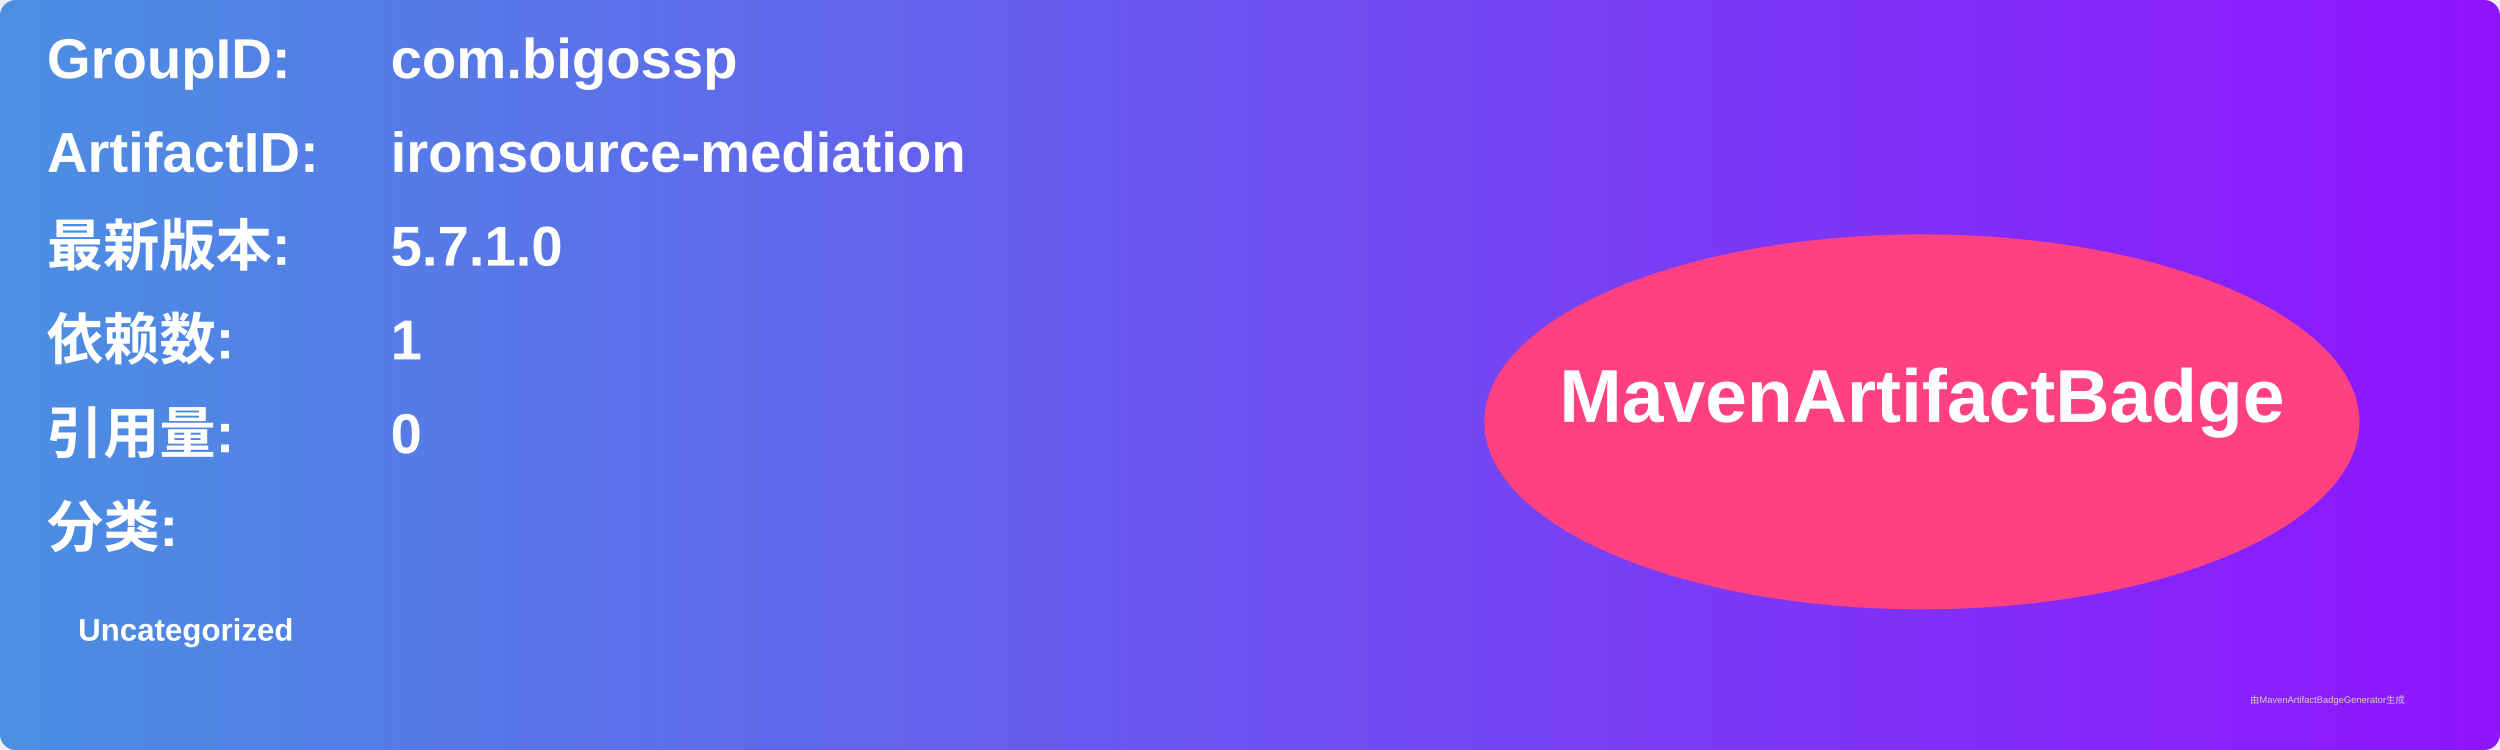
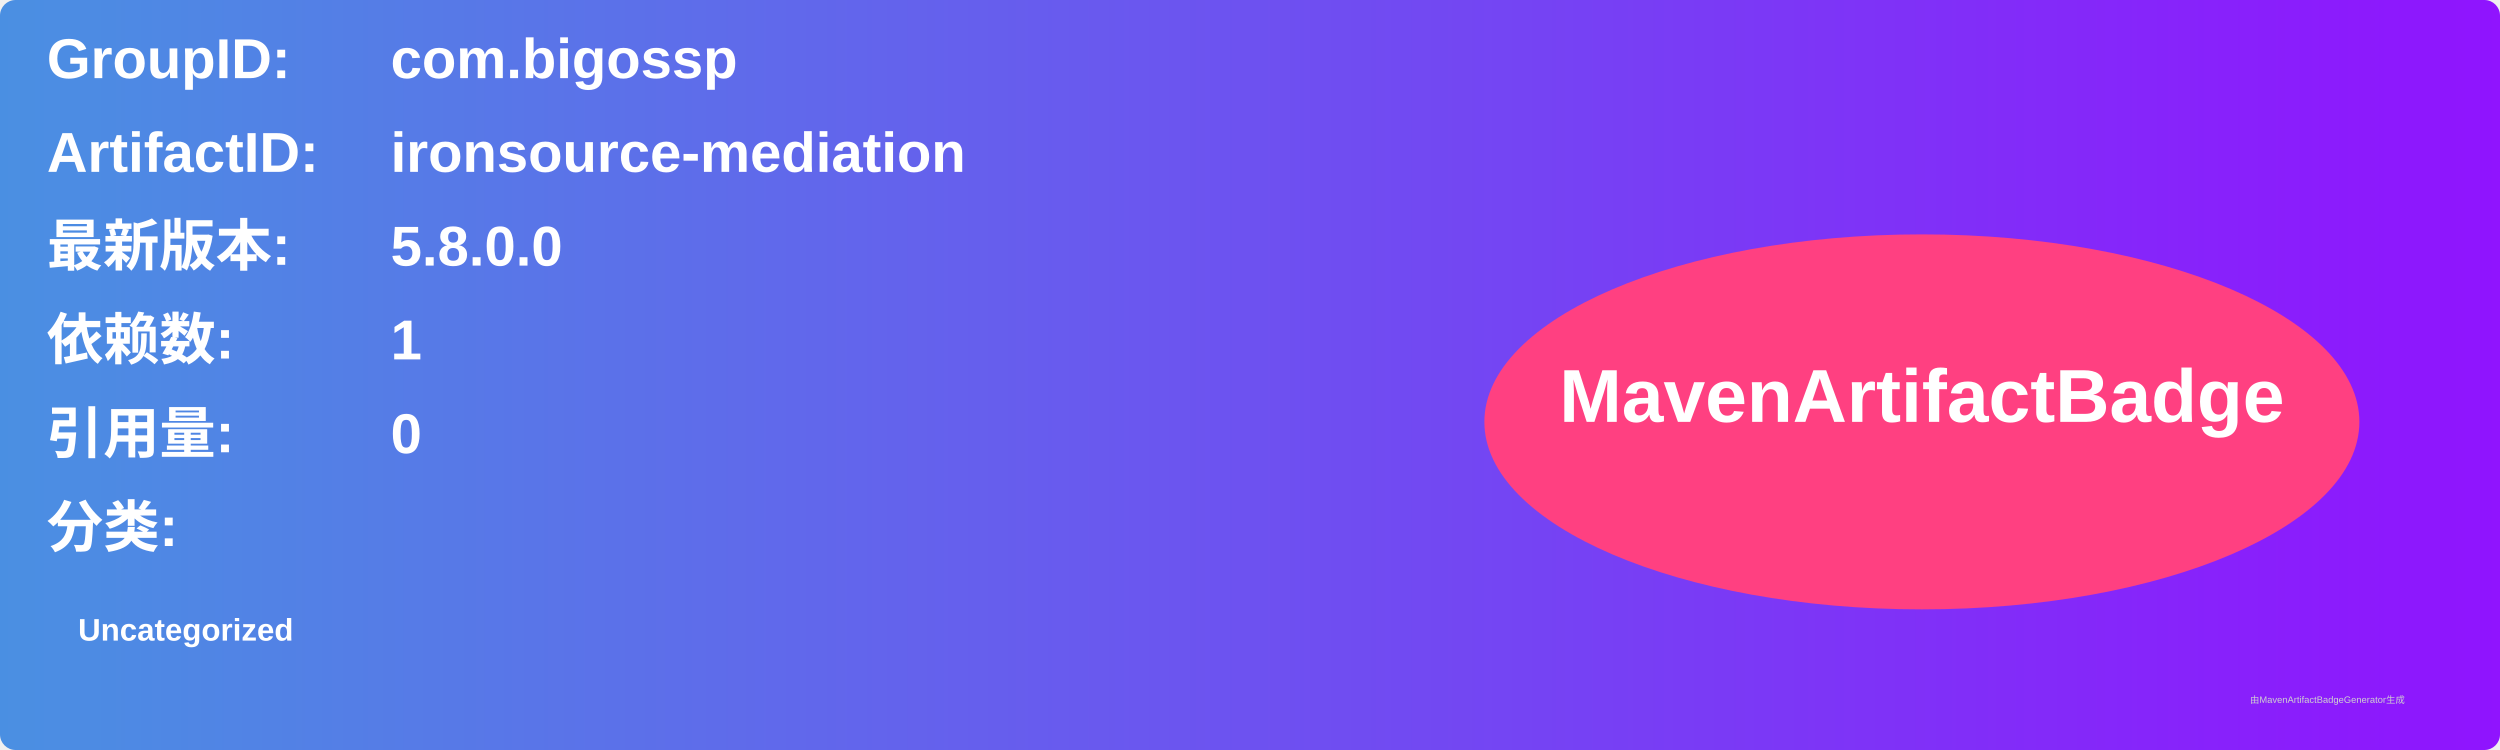
<svg xmlns="http://www.w3.org/2000/svg" width="800" height="240" viewBox="0 0 800 240">
  <linearGradient id="grad" x1="0%" y1="0%" x2="100%" y2="0%">
    <stop offset="0%" stop-color="#4a90e2" />
    <stop offset="100%" stop-color="#9013fe" />
  </linearGradient>
  <rect width="100%" height="100%" rx="5" ry="5" fill="url(#grad)" />
  <g transform="translate(15, 15)">
    <text x="0" y="10" font-family="Arial" font-size="18" fill="white" font-weight="bold" width="260">GroupID:</text>
    <text x="110" y="10" font-family="Arial" font-size="18" fill="white" font-weight="bold" width="460">com.bigossp</text>
    <text x="0" y="40" font-family="Arial" font-size="18" fill="white" font-weight="bold" width="260">ArtifactID:</text>
    <text x="110" y="40" font-family="Arial" font-size="18" fill="white" font-weight="bold" width="460">ironsource-mediation</text>
    <text x="0" y="70" font-family="Arial" font-size="18" fill="white" font-weight="bold">最新版本:</text>
    <text x="110" y="70" font-family="Arial" font-size="18" fill="white" font-weight="bold">
-       <tspan font-weight="bold">5.7.1.0</tspan>
+       <tspan font-weight="bold">5.8.0.0</tspan>
    </text>
    <text x="0" y="100" font-family="Arial" font-size="18" fill="white" font-weight="bold">依赖数: </text>
    <text x="110" y="100" font-family="Arial" font-size="18" fill="white">
      <tspan font-weight="bold">1</tspan>
    </text>
    <text x="0" y="130" font-family="Arial" font-size="18" fill="white" font-weight="bold">引用量: </text>
    <text x="110" y="130" font-family="Arial" font-size="18" fill="white">
      <tspan font-weight="bold">0</tspan>
    </text>
    <text x="0" y="160" font-family="Arial" font-size="18" fill="white" font-weight="bold">分类:</text>
    <text x="10" y="190" font-family="Arial" font-size="10" fill="white">
      <tspan font-weight="bold">Uncategorized</tspan>
    </text>
    <ellipse cx="600" cy="120" rx="140" ry="60" fill="#ff4081" />
    <text x="600" y="120" text-anchor="middle" font-family="Arial" font-size="24" fill="white" font-weight="bold">MavenArtifactBadge</text>
  </g>
  <text x="720" y="225" font-family="Arial" font-size="3" fill="#d0d0d0">由MavenArtifactBadgeGenerator生成</text>
</svg>
